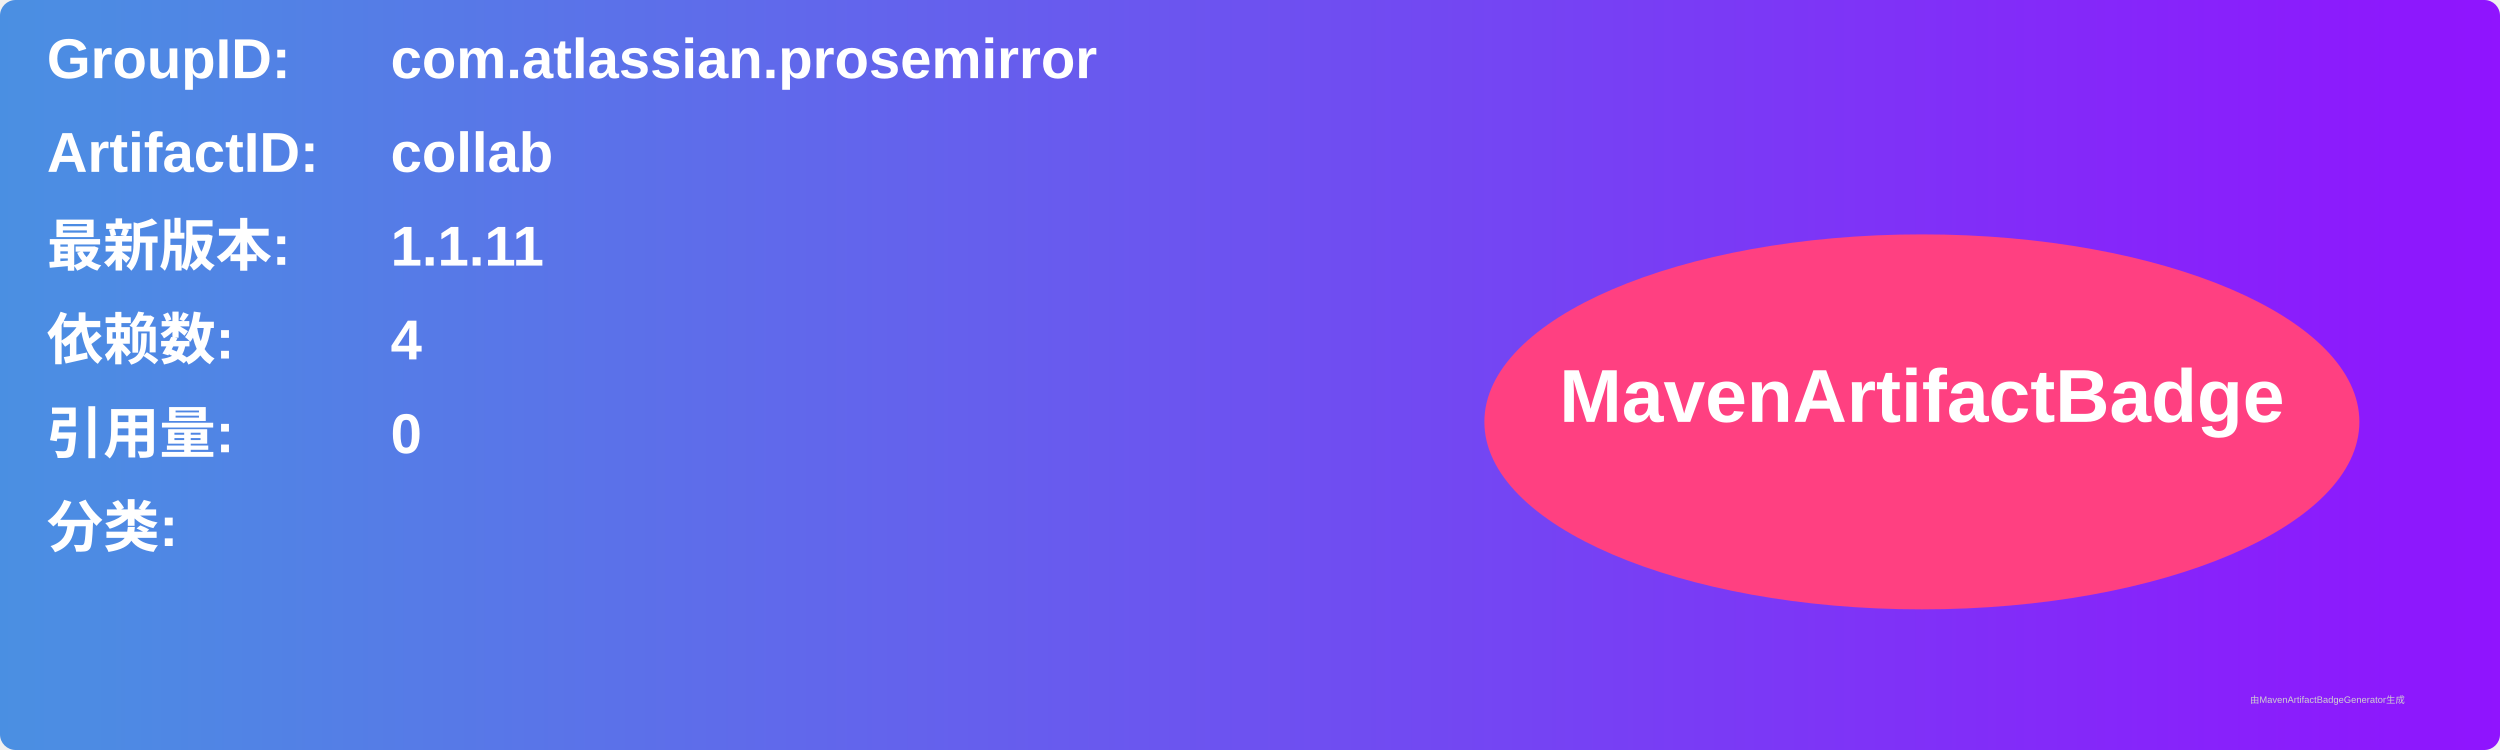
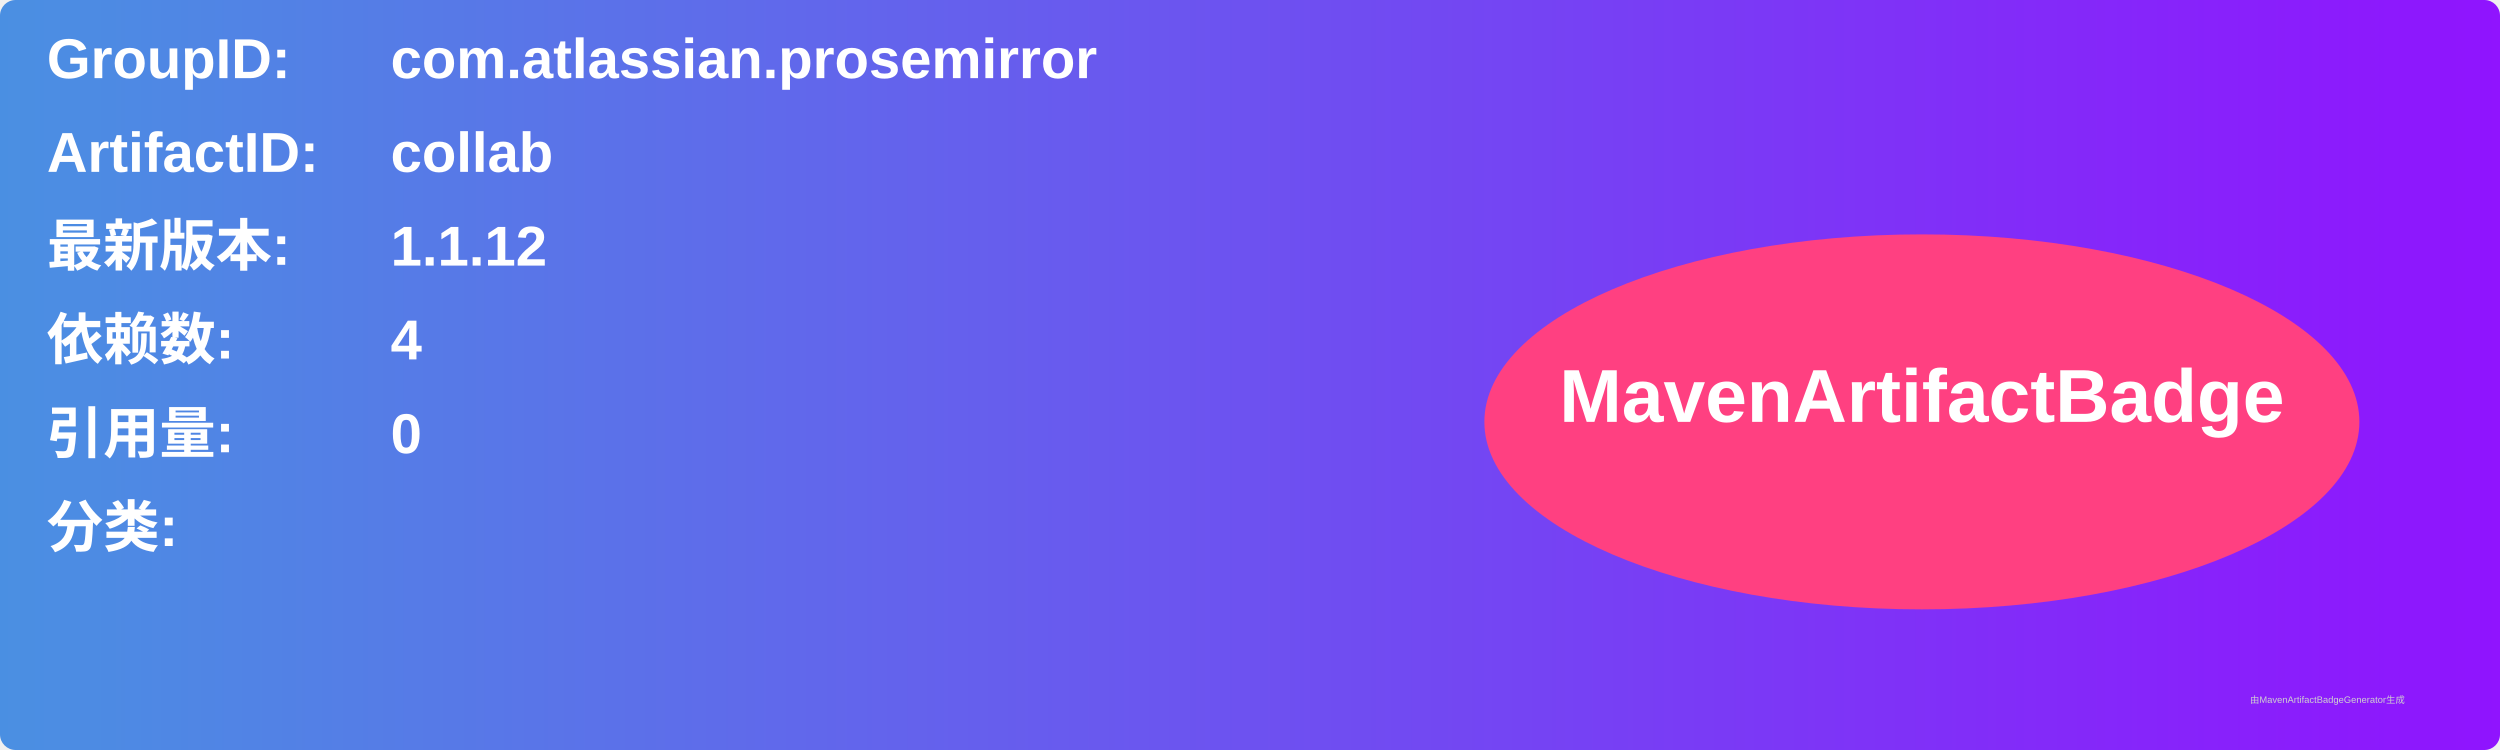
<svg xmlns="http://www.w3.org/2000/svg" width="800" height="240" viewBox="0 0 800 240">
  <linearGradient id="grad" x1="0%" y1="0%" x2="100%" y2="0%">
    <stop offset="0%" stop-color="#4a90e2" />
    <stop offset="100%" stop-color="#9013fe" />
  </linearGradient>
  <rect width="100%" height="100%" rx="5" ry="5" fill="url(#grad)" />
  <g transform="translate(15, 15)">
    <text x="0" y="10" font-family="Arial" font-size="18" fill="white" font-weight="bold" width="260">GroupID:</text>
    <text x="110" y="10" font-family="Arial" font-size="18" fill="white" font-weight="bold" width="460">com.atlassian.prosemirror</text>
    <text x="0" y="40" font-family="Arial" font-size="18" fill="white" font-weight="bold" width="260">ArtifactID:</text>
    <text x="110" y="40" font-family="Arial" font-size="18" fill="white" font-weight="bold" width="460">collab</text>
    <text x="0" y="70" font-family="Arial" font-size="18" fill="white" font-weight="bold">最新版本:</text>
    <text x="110" y="70" font-family="Arial" font-size="18" fill="white" font-weight="bold">
-       <tspan font-weight="bold">1.1.11</tspan>
+       <tspan font-weight="bold">1.1.12</tspan>
    </text>
    <text x="0" y="100" font-family="Arial" font-size="18" fill="white" font-weight="bold">依赖数: </text>
    <text x="110" y="100" font-family="Arial" font-size="18" fill="white">
      <tspan font-weight="bold">4</tspan>
    </text>
    <text x="0" y="130" font-family="Arial" font-size="18" fill="white" font-weight="bold">引用量: </text>
    <text x="110" y="130" font-family="Arial" font-size="18" fill="white">
      <tspan font-weight="bold">0</tspan>
    </text>
    <text x="0" y="160" font-family="Arial" font-size="18" fill="white" font-weight="bold">分类:</text>
    <text x="10" y="190" font-family="Arial" font-size="10" fill="white">
      <tspan font-weight="bold" />
    </text>
    <ellipse cx="600" cy="120" rx="140" ry="60" fill="#ff4081" />
    <text x="600" y="120" text-anchor="middle" font-family="Arial" font-size="24" fill="white" font-weight="bold">MavenArtifactBadge</text>
  </g>
  <text x="720" y="225" font-family="Arial" font-size="3" fill="#d0d0d0">由MavenArtifactBadgeGenerator生成</text>
</svg>
